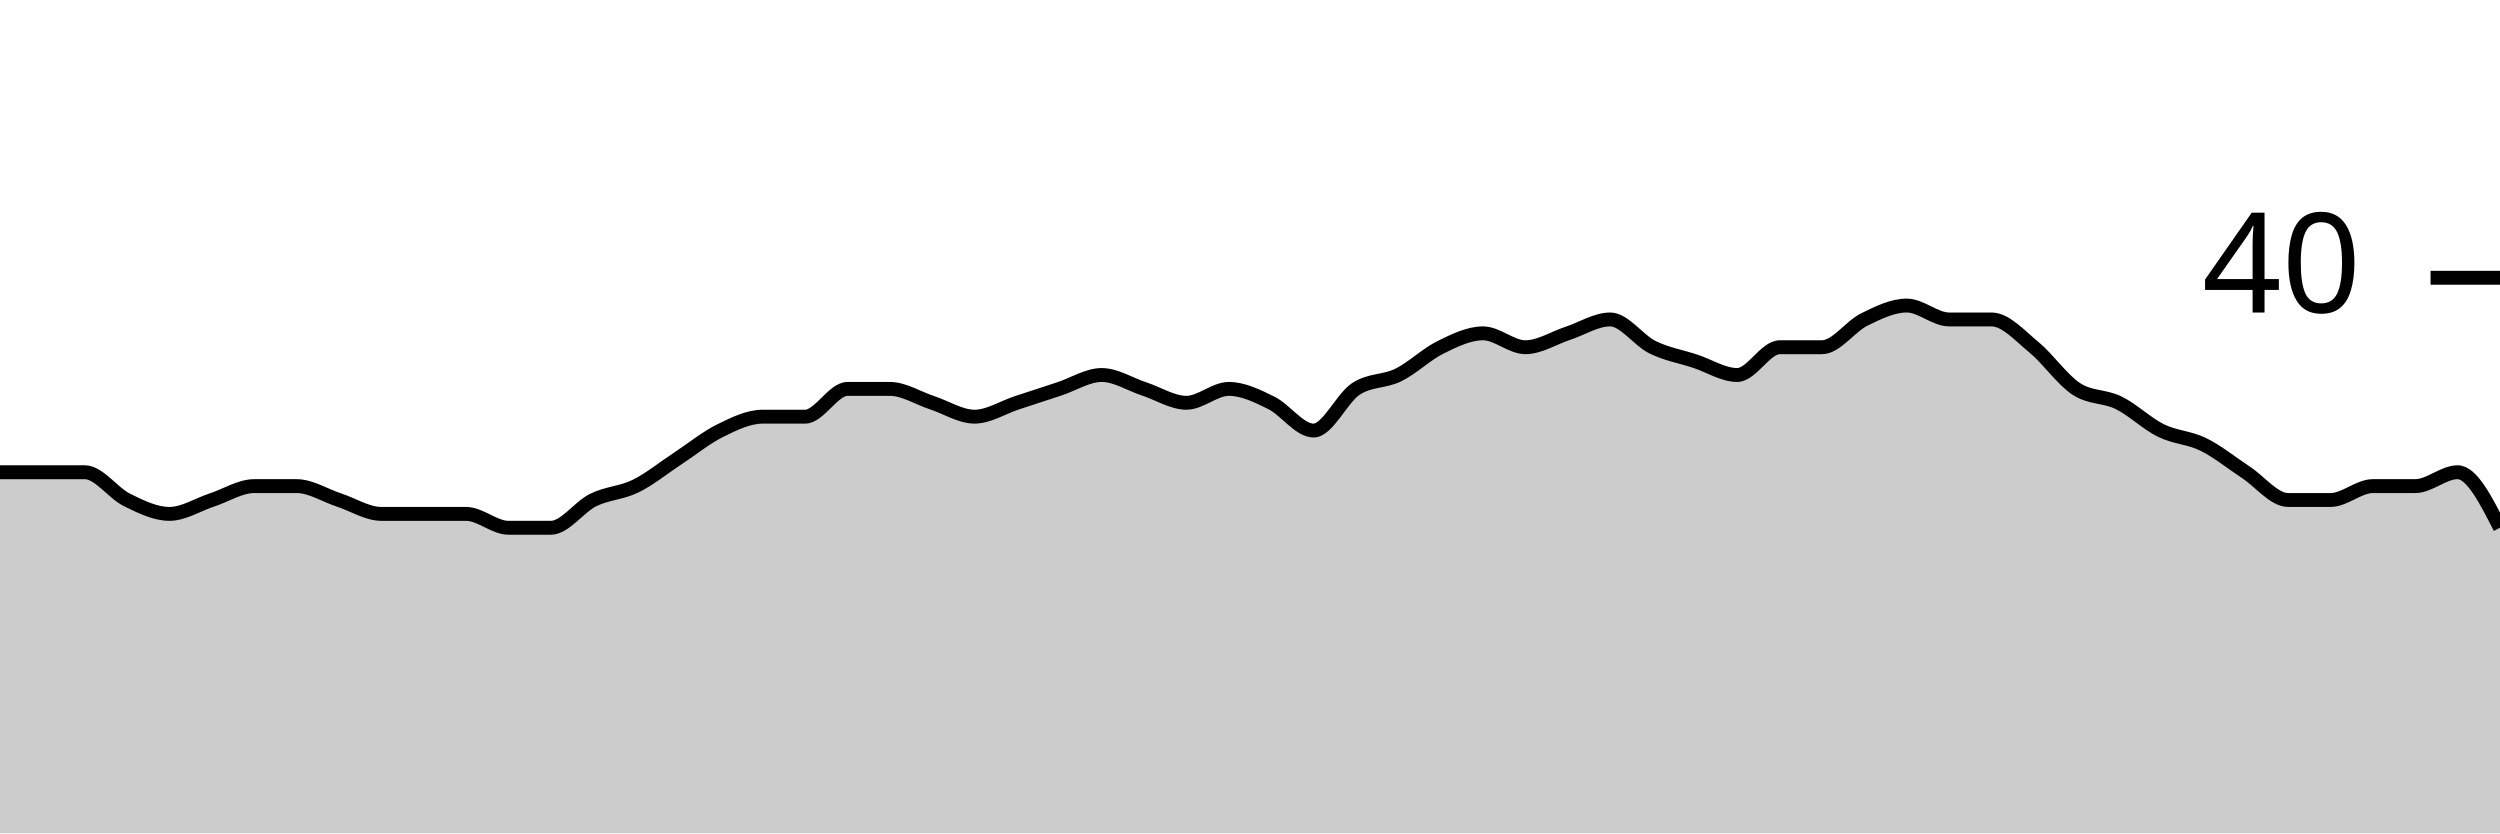
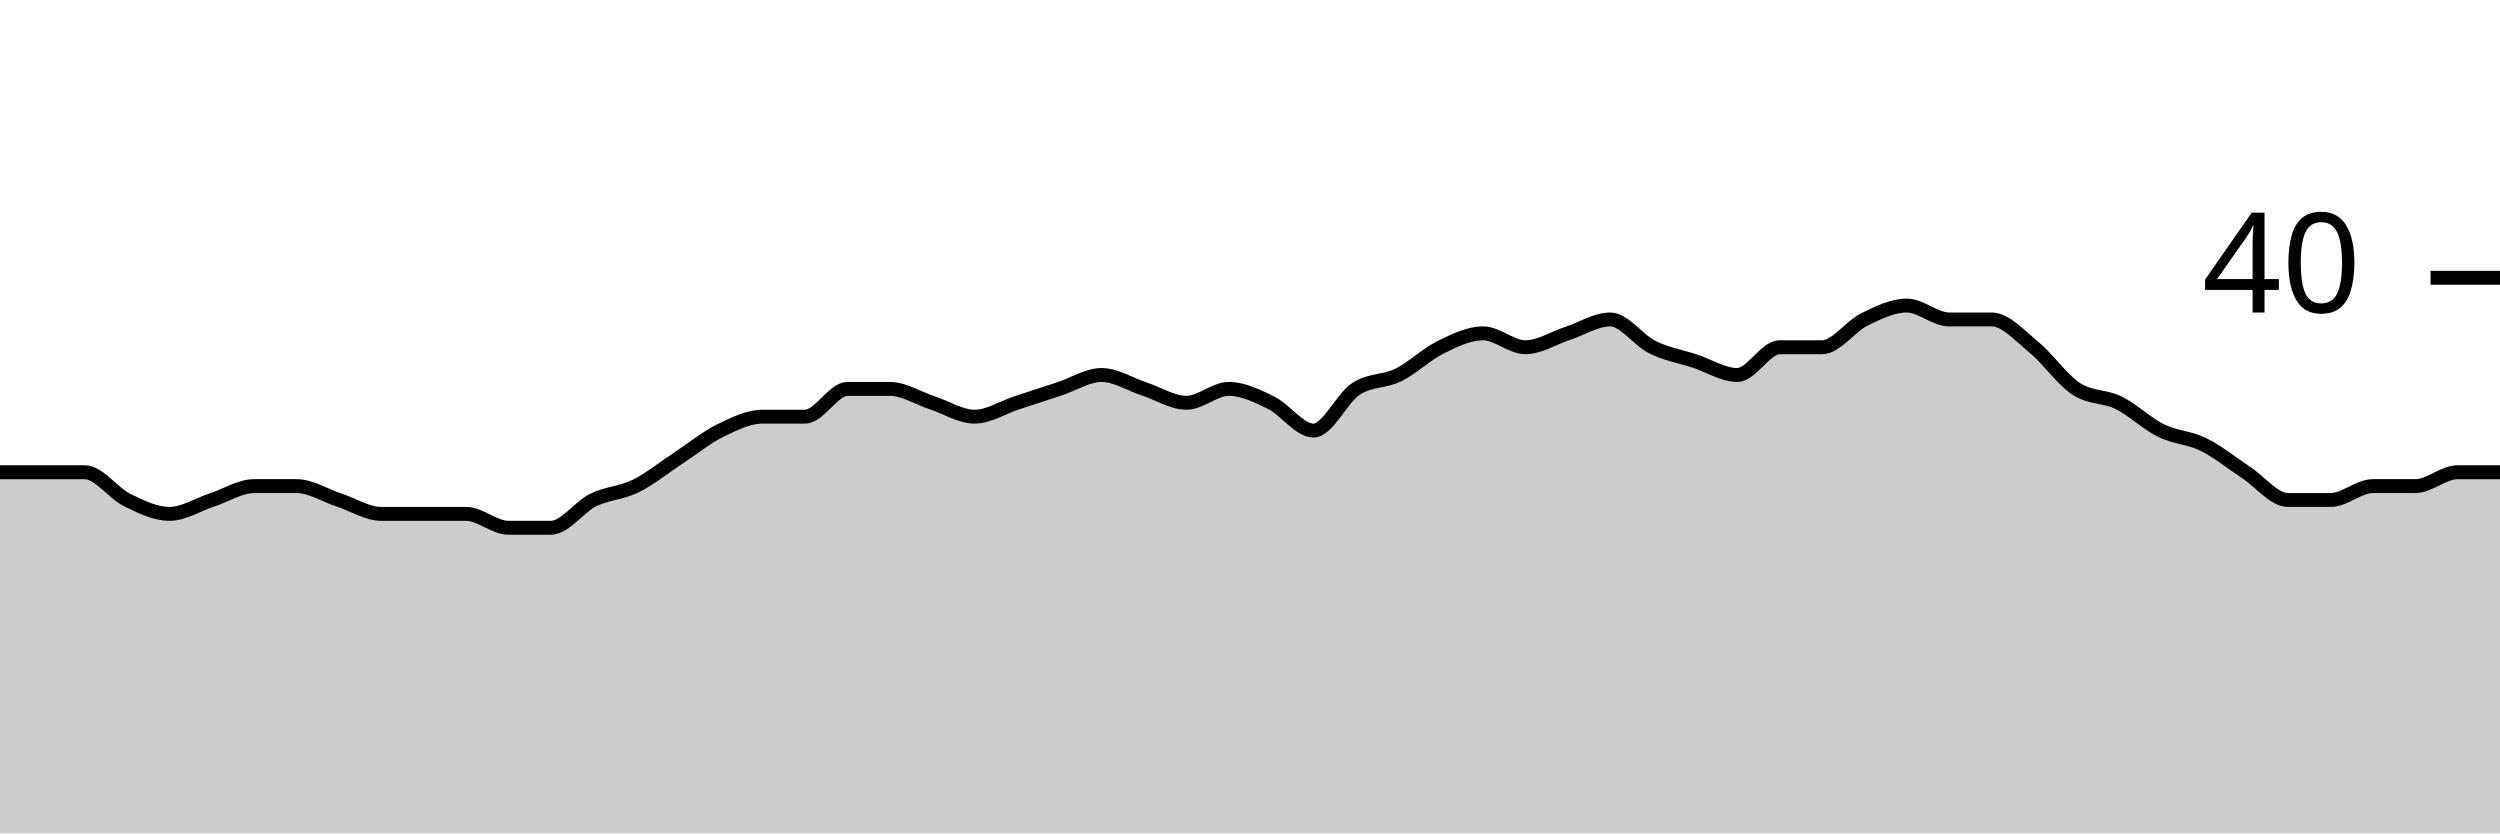
<svg xmlns="http://www.w3.org/2000/svg" viewBox="0 0 180 60">
  <g transform="translate(0,20)">
-     <path class="area" fill="rgba(0, 0, 0, 0.2)" d="M0,14C1.017,14,2.034,14,3.051,14C4.068,14,5.085,14,6.102,14C7.119,14,8.136,15.5,9.153,16C10.169,16.5,11.186,17,12.203,17C13.22,17,14.237,16.333,15.254,16C16.271,15.667,17.288,15,18.305,15C19.322,15,20.339,15,21.356,15C22.373,15,23.39,15.667,24.407,16C25.424,16.333,26.441,17,27.458,17C28.475,17,29.492,17,30.508,17C31.525,17,32.542,17,33.559,17C34.576,17,35.593,18,36.61,18C37.627,18,38.644,18,39.661,18C40.678,18,41.695,16.5,42.712,16C43.729,15.5,44.746,15.5,45.763,15C46.78,14.5,47.797,13.667,48.814,13C49.831,12.333,50.847,11.5,51.864,11C52.881,10.5,53.898,10,54.915,10C55.932,10,56.949,10,57.966,10C58.983,10,60,8,61.017,8C62.034,8,63.051,8,64.068,8C65.085,8,66.102,8.667,67.119,9C68.136,9.333,69.153,10,70.169,10C71.186,10,72.203,9.333,73.22,9C74.237,8.667,75.254,8.333,76.271,8C77.288,7.667,78.305,7,79.322,7C80.339,7,81.356,7.667,82.373,8C83.39,8.333,84.407,9,85.424,9C86.441,9,87.458,8,88.475,8C89.492,8,90.508,8.5,91.525,9C92.542,9.5,93.559,11,94.576,11C95.593,11,96.61,8.667,97.627,8C98.644,7.333,99.661,7.5,100.678,7C101.695,6.5,102.712,5.5,103.729,5C104.746,4.5,105.763,4,106.78,4C107.797,4,108.814,5,109.831,5C110.847,5,111.864,4.333,112.881,4C113.898,3.667,114.915,3,115.932,3C116.949,3,117.966,4.5,118.983,5C120,5.5,121.017,5.667,122.034,6C123.051,6.333,124.068,7,125.085,7C126.102,7,127.119,5,128.136,5C129.153,5,130.169,5,131.186,5C132.203,5,133.22,3.5,134.237,3C135.254,2.5,136.271,2,137.288,2C138.305,2,139.322,3,140.339,3C141.356,3,142.373,3,143.39,3C144.407,3,145.424,4.167,146.441,5C147.458,5.833,148.475,7.333,149.492,8C150.508,8.667,151.525,8.5,152.542,9C153.559,9.5,154.576,10.5,155.593,11C156.61,11.5,157.627,11.5,158.644,12C159.661,12.5,160.678,13.333,161.695,14C162.712,14.667,163.729,16,164.746,16C165.763,16,166.78,16,167.797,16C168.814,16,169.831,15,170.847,15C171.864,15,172.881,15,173.898,15C174.915,15,175.932,14,176.949,14C177.966,14,178.983,16,180,18L180,40C178.983,40,177.966,40,176.949,40C175.932,40,174.915,40,173.898,40C172.881,40,171.864,40,170.847,40C169.831,40,168.814,40,167.797,40C166.78,40,165.763,40,164.746,40C163.729,40,162.712,40,161.695,40C160.678,40,159.661,40,158.644,40C157.627,40,156.61,40,155.593,40C154.576,40,153.559,40,152.542,40C151.525,40,150.508,40,149.492,40C148.475,40,147.458,40,146.441,40C145.424,40,144.407,40,143.39,40C142.373,40,141.356,40,140.339,40C139.322,40,138.305,40,137.288,40C136.271,40,135.254,40,134.237,40C133.22,40,132.203,40,131.186,40C130.169,40,129.153,40,128.136,40C127.119,40,126.102,40,125.085,40C124.068,40,123.051,40,122.034,40C121.017,40,120,40,118.983,40C117.966,40,116.949,40,115.932,40C114.915,40,113.898,40,112.881,40C111.864,40,110.847,40,109.831,40C108.814,40,107.797,40,106.78,40C105.763,40,104.746,40,103.729,40C102.712,40,101.695,40,100.678,40C99.661,40,98.644,40,97.627,40C96.61,40,95.593,40,94.576,40C93.559,40,92.542,40,91.525,40C90.508,40,89.492,40,88.475,40C87.458,40,86.441,40,85.424,40C84.407,40,83.39,40,82.373,40C81.356,40,80.339,40,79.322,40C78.305,40,77.288,40,76.271,40C75.254,40,74.237,40,73.22,40C72.203,40,71.186,40,70.169,40C69.153,40,68.136,40,67.119,40C66.102,40,65.085,40,64.068,40C63.051,40,62.034,40,61.017,40C60,40,58.983,40,57.966,40C56.949,40,55.932,40,54.915,40C53.898,40,52.881,40,51.864,40C50.847,40,49.831,40,48.814,40C47.797,40,46.78,40,45.763,40C44.746,40,43.729,40,42.712,40C41.695,40,40.678,40,39.661,40C38.644,40,37.627,40,36.61,40C35.593,40,34.576,40,33.559,40C32.542,40,31.525,40,30.508,40C29.492,40,28.475,40,27.458,40C26.441,40,25.424,40,24.407,40C23.39,40,22.373,40,21.356,40C20.339,40,19.322,40,18.305,40C17.288,40,16.271,40,15.254,40C14.237,40,13.22,40,12.203,40C11.186,40,10.169,40,9.153,40C8.136,40,7.119,40,6.102,40C5.085,40,4.068,40,3.051,40C2.034,40,1.017,40,0,40Z" />
-     <path class="line" stroke="black" fill="none" d="M0,14C1.017,14,2.034,14,3.051,14C4.068,14,5.085,14,6.102,14C7.119,14,8.136,15.5,9.153,16C10.169,16.5,11.186,17,12.203,17C13.22,17,14.237,16.333,15.254,16C16.271,15.667,17.288,15,18.305,15C19.322,15,20.339,15,21.356,15C22.373,15,23.39,15.667,24.407,16C25.424,16.333,26.441,17,27.458,17C28.475,17,29.492,17,30.508,17C31.525,17,32.542,17,33.559,17C34.576,17,35.593,18,36.61,18C37.627,18,38.644,18,39.661,18C40.678,18,41.695,16.5,42.712,16C43.729,15.5,44.746,15.5,45.763,15C46.78,14.5,47.797,13.667,48.814,13C49.831,12.333,50.847,11.5,51.864,11C52.881,10.5,53.898,10,54.915,10C55.932,10,56.949,10,57.966,10C58.983,10,60,8,61.017,8C62.034,8,63.051,8,64.068,8C65.085,8,66.102,8.667,67.119,9C68.136,9.333,69.153,10,70.169,10C71.186,10,72.203,9.333,73.22,9C74.237,8.667,75.254,8.333,76.271,8C77.288,7.667,78.305,7,79.322,7C80.339,7,81.356,7.667,82.373,8C83.39,8.333,84.407,9,85.424,9C86.441,9,87.458,8,88.475,8C89.492,8,90.508,8.5,91.525,9C92.542,9.5,93.559,11,94.576,11C95.593,11,96.61,8.667,97.627,8C98.644,7.333,99.661,7.5,100.678,7C101.695,6.5,102.712,5.5,103.729,5C104.746,4.5,105.763,4,106.78,4C107.797,4,108.814,5,109.831,5C110.847,5,111.864,4.333,112.881,4C113.898,3.667,114.915,3,115.932,3C116.949,3,117.966,4.5,118.983,5C120,5.5,121.017,5.667,122.034,6C123.051,6.333,124.068,7,125.085,7C126.102,7,127.119,5,128.136,5C129.153,5,130.169,5,131.186,5C132.203,5,133.22,3.5,134.237,3C135.254,2.5,136.271,2,137.288,2C138.305,2,139.322,3,140.339,3C141.356,3,142.373,3,143.39,3C144.407,3,145.424,4.167,146.441,5C147.458,5.833,148.475,7.333,149.492,8C150.508,8.667,151.525,8.5,152.542,9C153.559,9.5,154.576,10.5,155.593,11C156.61,11.5,157.627,11.5,158.644,12C159.661,12.5,160.678,13.333,161.695,14C162.712,14.667,163.729,16,164.746,16C165.763,16,166.78,16,167.797,16C168.814,16,169.831,15,170.847,15C171.864,15,172.881,15,173.898,15C174.915,15,175.932,14,176.949,14C177.966,14,178.983,16,180,18" />
+     <path class="area" fill="rgba(0, 0, 0, 0.2)" d="M0,14C1.017,14,2.034,14,3.051,14C4.068,14,5.085,14,6.102,14C7.119,14,8.136,15.5,9.153,16C10.169,16.5,11.186,17,12.203,17C13.22,17,14.237,16.333,15.254,16C16.271,15.667,17.288,15,18.305,15C19.322,15,20.339,15,21.356,15C22.373,15,23.39,15.667,24.407,16C25.424,16.333,26.441,17,27.458,17C28.475,17,29.492,17,30.508,17C31.525,17,32.542,17,33.559,17C34.576,17,35.593,18,36.61,18C37.627,18,38.644,18,39.661,18C40.678,18,41.695,16.5,42.712,16C43.729,15.5,44.746,15.5,45.763,15C46.78,14.5,47.797,13.667,48.814,13C49.831,12.333,50.847,11.5,51.864,11C52.881,10.5,53.898,10,54.915,10C55.932,10,56.949,10,57.966,10C58.983,10,60,8,61.017,8C62.034,8,63.051,8,64.068,8C65.085,8,66.102,8.667,67.119,9C68.136,9.333,69.153,10,70.169,10C71.186,10,72.203,9.333,73.22,9C74.237,8.667,75.254,8.333,76.271,8C77.288,7.667,78.305,7,79.322,7C80.339,7,81.356,7.667,82.373,8C83.39,8.333,84.407,9,85.424,9C86.441,9,87.458,8,88.475,8C89.492,8,90.508,8.5,91.525,9C92.542,9.5,93.559,11,94.576,11C95.593,11,96.61,8.667,97.627,8C98.644,7.333,99.661,7.5,100.678,7C101.695,6.5,102.712,5.5,103.729,5C104.746,4.5,105.763,4,106.78,4C107.797,4,108.814,5,109.831,5C110.847,5,111.864,4.333,112.881,4C113.898,3.667,114.915,3,115.932,3C116.949,3,117.966,4.5,118.983,5C120,5.5,121.017,5.667,122.034,6C123.051,6.333,124.068,7,125.085,7C126.102,7,127.119,5,128.136,5C129.153,5,130.169,5,131.186,5C132.203,5,133.22,3.5,134.237,3C135.254,2.5,136.271,2,137.288,2C138.305,2,139.322,3,140.339,3C141.356,3,142.373,3,143.39,3C144.407,3,145.424,4.167,146.441,5C147.458,5.833,148.475,7.333,149.492,8C150.508,8.667,151.525,8.5,152.542,9C153.559,9.5,154.576,10.5,155.593,11C156.61,11.5,157.627,11.5,158.644,12C159.661,12.5,160.678,13.333,161.695,14C162.712,14.667,163.729,16,164.746,16C165.763,16,166.78,16,167.797,16C168.814,16,169.831,15,170.847,15C171.864,15,172.881,15,173.898,15C174.915,15,175.932,14,176.949,14C177.966,14,178.983,14,180,14L180,40C178.983,40,177.966,40,176.949,40C175.932,40,174.915,40,173.898,40C172.881,40,171.864,40,170.847,40C169.831,40,168.814,40,167.797,40C166.78,40,165.763,40,164.746,40C163.729,40,162.712,40,161.695,40C160.678,40,159.661,40,158.644,40C157.627,40,156.61,40,155.593,40C154.576,40,153.559,40,152.542,40C151.525,40,150.508,40,149.492,40C148.475,40,147.458,40,146.441,40C145.424,40,144.407,40,143.39,40C142.373,40,141.356,40,140.339,40C139.322,40,138.305,40,137.288,40C136.271,40,135.254,40,134.237,40C133.22,40,132.203,40,131.186,40C130.169,40,129.153,40,128.136,40C127.119,40,126.102,40,125.085,40C124.068,40,123.051,40,122.034,40C121.017,40,120,40,118.983,40C117.966,40,116.949,40,115.932,40C114.915,40,113.898,40,112.881,40C111.864,40,110.847,40,109.831,40C108.814,40,107.797,40,106.78,40C105.763,40,104.746,40,103.729,40C102.712,40,101.695,40,100.678,40C99.661,40,98.644,40,97.627,40C96.61,40,95.593,40,94.576,40C93.559,40,92.542,40,91.525,40C90.508,40,89.492,40,88.475,40C87.458,40,86.441,40,85.424,40C84.407,40,83.39,40,82.373,40C81.356,40,80.339,40,79.322,40C78.305,40,77.288,40,76.271,40C75.254,40,74.237,40,73.22,40C72.203,40,71.186,40,70.169,40C69.153,40,68.136,40,67.119,40C66.102,40,65.085,40,64.068,40C63.051,40,62.034,40,61.017,40C60,40,58.983,40,57.966,40C56.949,40,55.932,40,54.915,40C53.898,40,52.881,40,51.864,40C50.847,40,49.831,40,48.814,40C47.797,40,46.78,40,45.763,40C44.746,40,43.729,40,42.712,40C41.695,40,40.678,40,39.661,40C38.644,40,37.627,40,36.61,40C35.593,40,34.576,40,33.559,40C32.542,40,31.525,40,30.508,40C29.492,40,28.475,40,27.458,40C26.441,40,25.424,40,24.407,40C23.39,40,22.373,40,21.356,40C20.339,40,19.322,40,18.305,40C17.288,40,16.271,40,15.254,40C14.237,40,13.22,40,12.203,40C11.186,40,10.169,40,9.153,40C8.136,40,7.119,40,6.102,40C5.085,40,4.068,40,3.051,40C2.034,40,1.017,40,0,40Z" />
+     <path class="line" stroke="black" fill="none" d="M0,14C1.017,14,2.034,14,3.051,14C4.068,14,5.085,14,6.102,14C7.119,14,8.136,15.5,9.153,16C10.169,16.5,11.186,17,12.203,17C13.22,17,14.237,16.333,15.254,16C16.271,15.667,17.288,15,18.305,15C19.322,15,20.339,15,21.356,15C22.373,15,23.39,15.667,24.407,16C25.424,16.333,26.441,17,27.458,17C28.475,17,29.492,17,30.508,17C31.525,17,32.542,17,33.559,17C34.576,17,35.593,18,36.61,18C37.627,18,38.644,18,39.661,18C40.678,18,41.695,16.5,42.712,16C43.729,15.5,44.746,15.5,45.763,15C46.78,14.5,47.797,13.667,48.814,13C49.831,12.333,50.847,11.5,51.864,11C52.881,10.5,53.898,10,54.915,10C55.932,10,56.949,10,57.966,10C58.983,10,60,8,61.017,8C62.034,8,63.051,8,64.068,8C65.085,8,66.102,8.667,67.119,9C68.136,9.333,69.153,10,70.169,10C71.186,10,72.203,9.333,73.22,9C74.237,8.667,75.254,8.333,76.271,8C77.288,7.667,78.305,7,79.322,7C80.339,7,81.356,7.667,82.373,8C83.39,8.333,84.407,9,85.424,9C86.441,9,87.458,8,88.475,8C89.492,8,90.508,8.5,91.525,9C92.542,9.5,93.559,11,94.576,11C95.593,11,96.61,8.667,97.627,8C98.644,7.333,99.661,7.5,100.678,7C101.695,6.5,102.712,5.5,103.729,5C104.746,4.5,105.763,4,106.78,4C107.797,4,108.814,5,109.831,5C110.847,5,111.864,4.333,112.881,4C113.898,3.667,114.915,3,115.932,3C116.949,3,117.966,4.5,118.983,5C120,5.5,121.017,5.667,122.034,6C123.051,6.333,124.068,7,125.085,7C126.102,7,127.119,5,128.136,5C129.153,5,130.169,5,131.186,5C132.203,5,133.22,3.5,134.237,3C135.254,2.5,136.271,2,137.288,2C138.305,2,139.322,3,140.339,3C141.356,3,142.373,3,143.39,3C144.407,3,145.424,4.167,146.441,5C147.458,5.833,148.475,7.333,149.492,8C150.508,8.667,151.525,8.5,152.542,9C153.559,9.5,154.576,10.5,155.593,11C156.61,11.5,157.627,11.5,158.644,12C159.661,12.5,160.678,13.333,161.695,14C162.712,14.667,163.729,16,164.746,16C165.763,16,166.78,16,167.797,16C168.814,16,169.831,15,170.847,15C171.864,15,172.881,15,173.898,15C174.915,15,175.932,14,176.949,14C177.966,14,178.983,14,180,14" />
    <path class="axis-ceiling" stroke-width="1" stroke="black" fill="none" d="M175,0L180,0" />
    <text class="axis-ceiling-label" font-family="sans-serif" text-anchor="end" font-size="10px" x="170" y="2.5">40</text>
  </g>
</svg>
